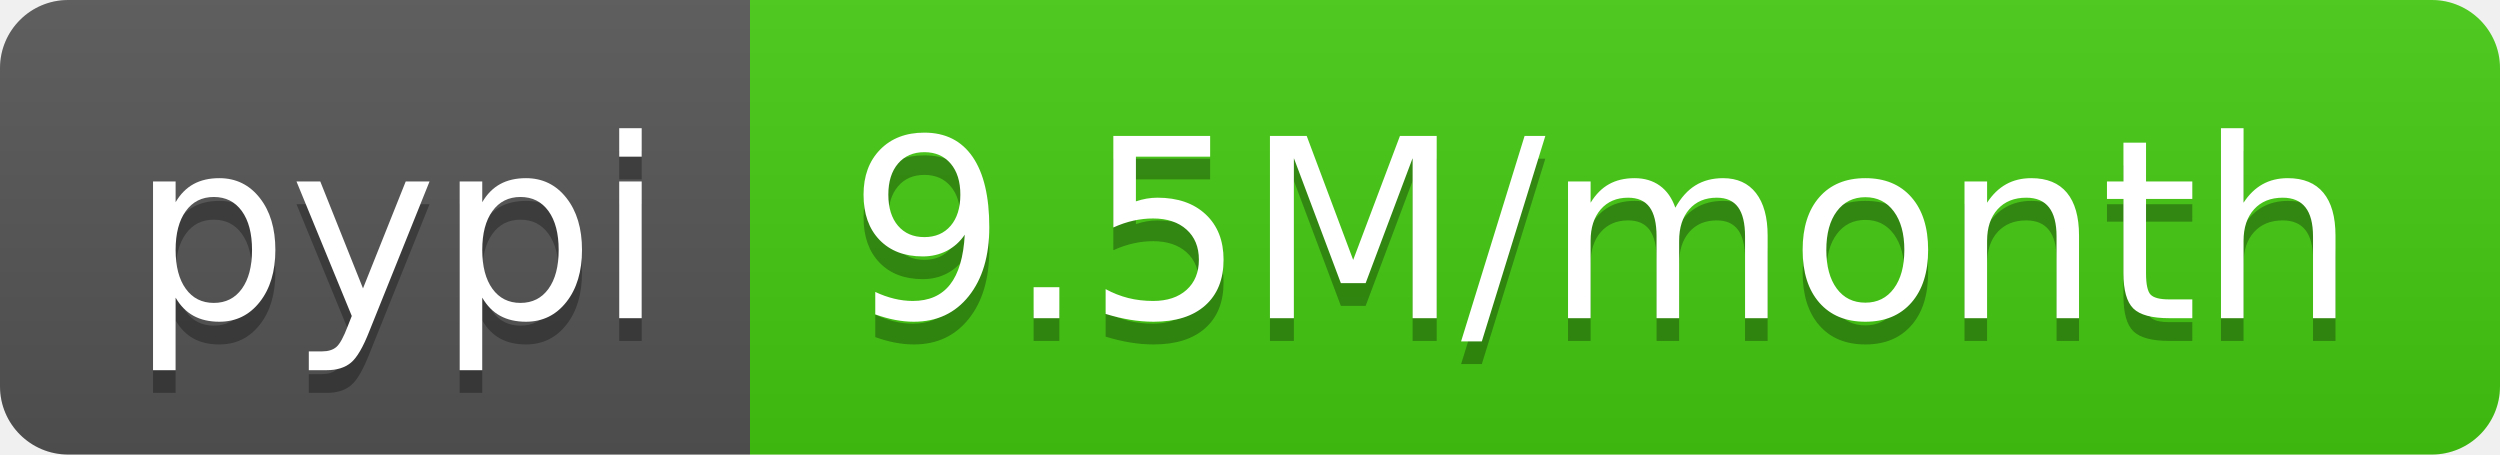
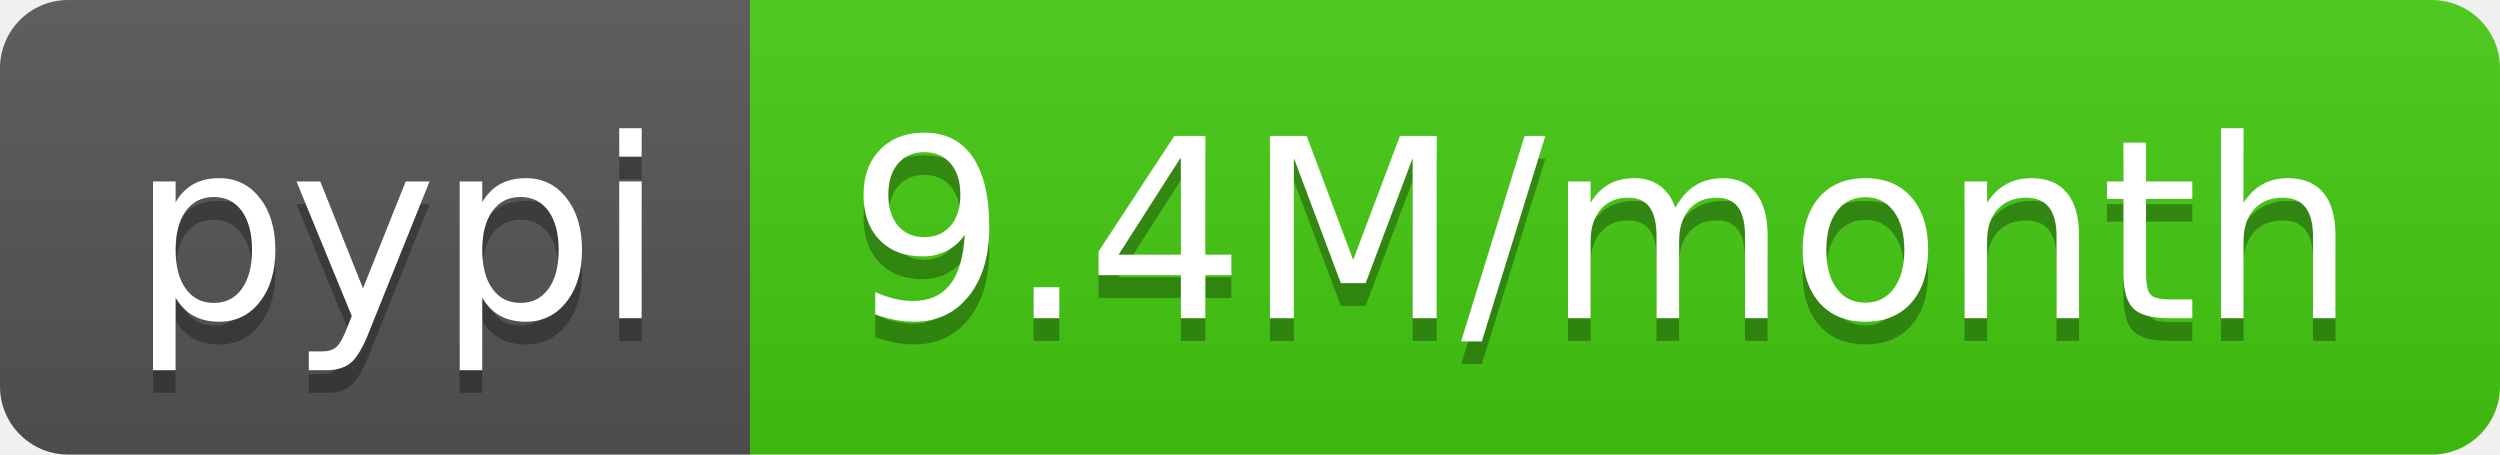
- <svg xmlns="http://www.w3.org/2000/svg" width="110" height="20" role="img" aria-label="pypi: 9.5M/month">
+ <svg xmlns="http://www.w3.org/2000/svg" width="110" height="20" role="img" aria-label="pypi: 9.4M/month">
  <linearGradient id="s" x2="0" y2="100%">
    <stop offset="0" stop-color="#bbb" stop-opacity=".1" />
    <stop offset="1" stop-opacity=".1" />
  </linearGradient>
  <clipPath id="r">
    <rect width="110" height="20" rx="3" fill="#fff" />
  </clipPath>
  <g clip-path="url(#r)">
    <rect width="33" height="20" fill="#555" />
    <rect x="33" width="77" height="20" fill="#4c1" />
    <rect width="110" height="20" fill="url(#s)" />
  </g>
  <g fill="#fff" text-anchor="middle" font-family="Verdana,Geneva,DejaVu Sans,sans-serif" text-rendering="geometricPrecision" font-size="110">
    <text aria-hidden="true" x="175" y="150" fill="#010101" fill-opacity=".3" transform="scale(.1)" textLength="230">pypi</text>
    <text x="175" y="140" transform="scale(.1)" fill="#fff" textLength="230">pypi</text>
-     <text aria-hidden="true" x="705" y="150" fill="#010101" fill-opacity=".3" transform="scale(.1)" textLength="670">9.5M/month</text>
-     <text x="705" y="140" transform="scale(.1)" fill="#fff" textLength="670">9.5M/month</text>
+     <text aria-hidden="true" x="705" y="150" fill="#010101" fill-opacity=".3" transform="scale(.1)" textLength="670">9.4M/month</text>
+     <text x="705" y="140" transform="scale(.1)" fill="#fff" textLength="670">9.4M/month</text>
  </g>
</svg>
